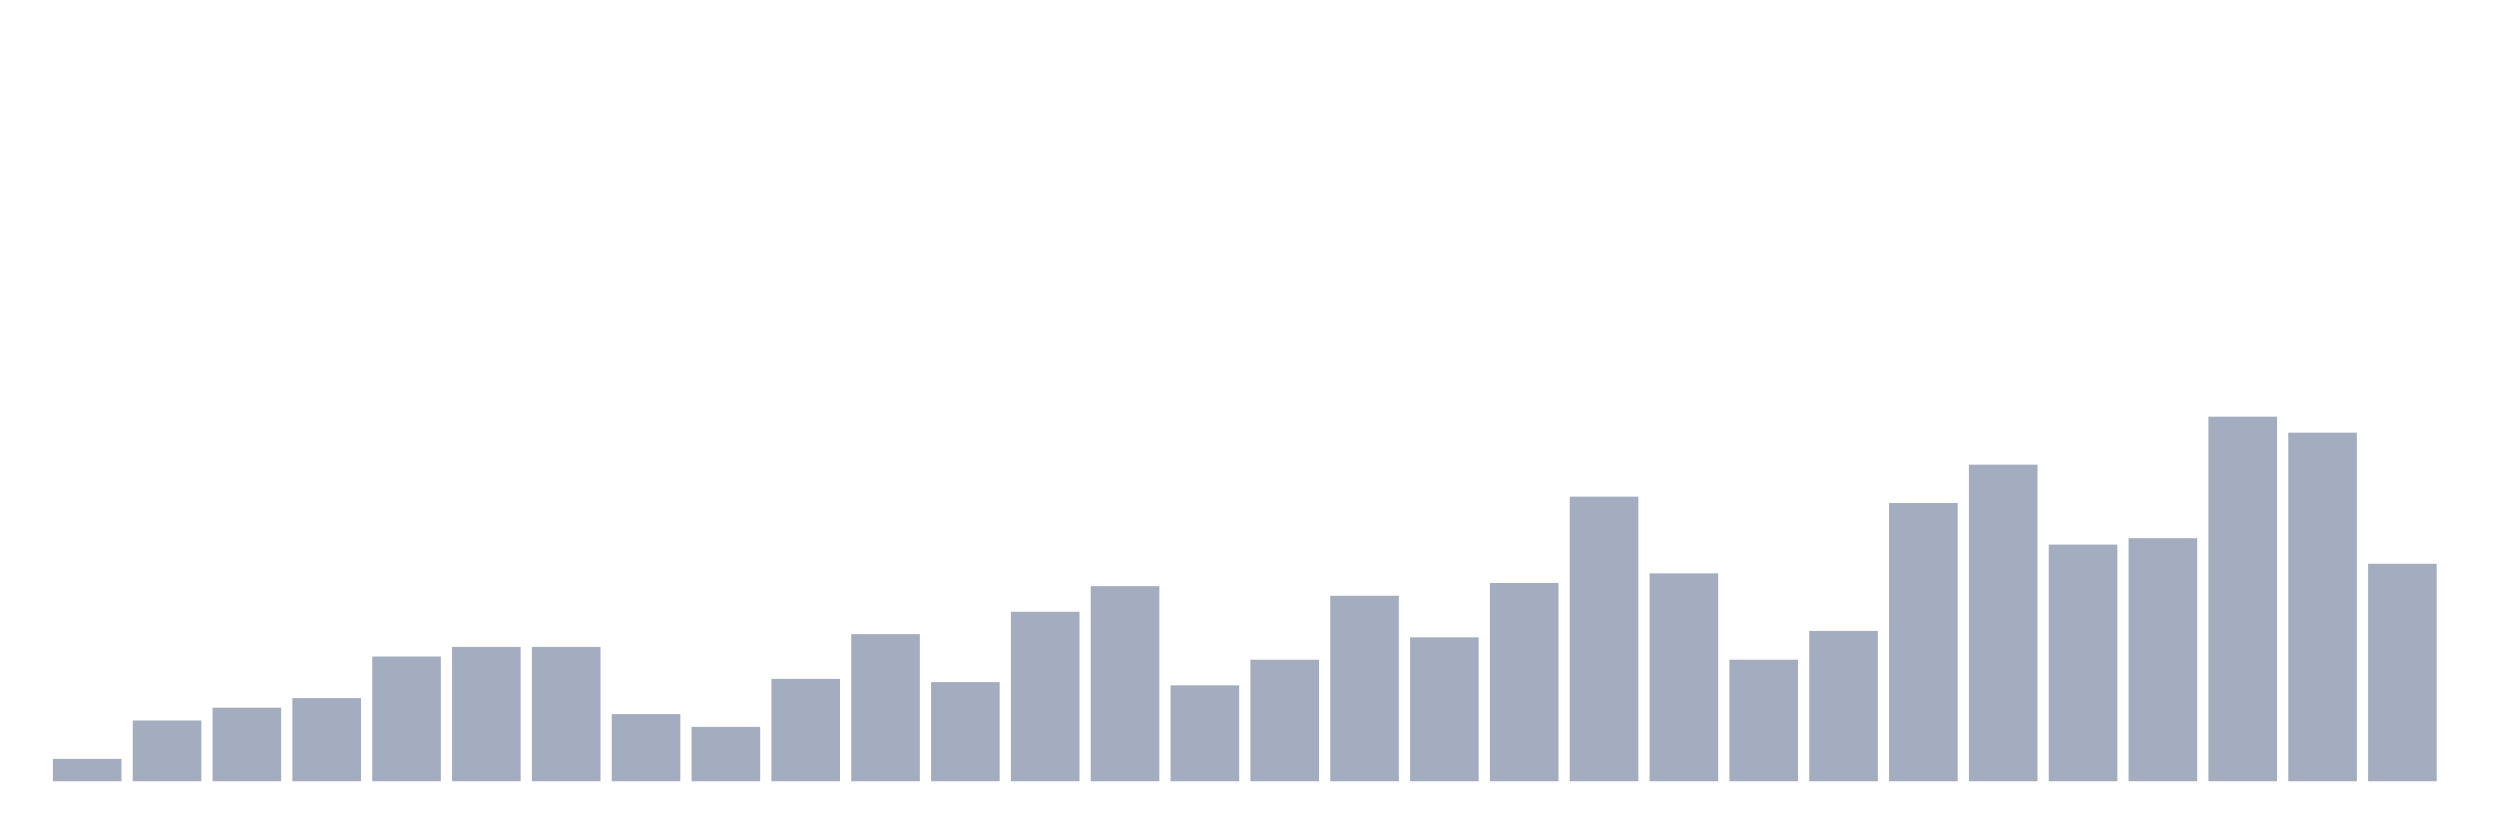
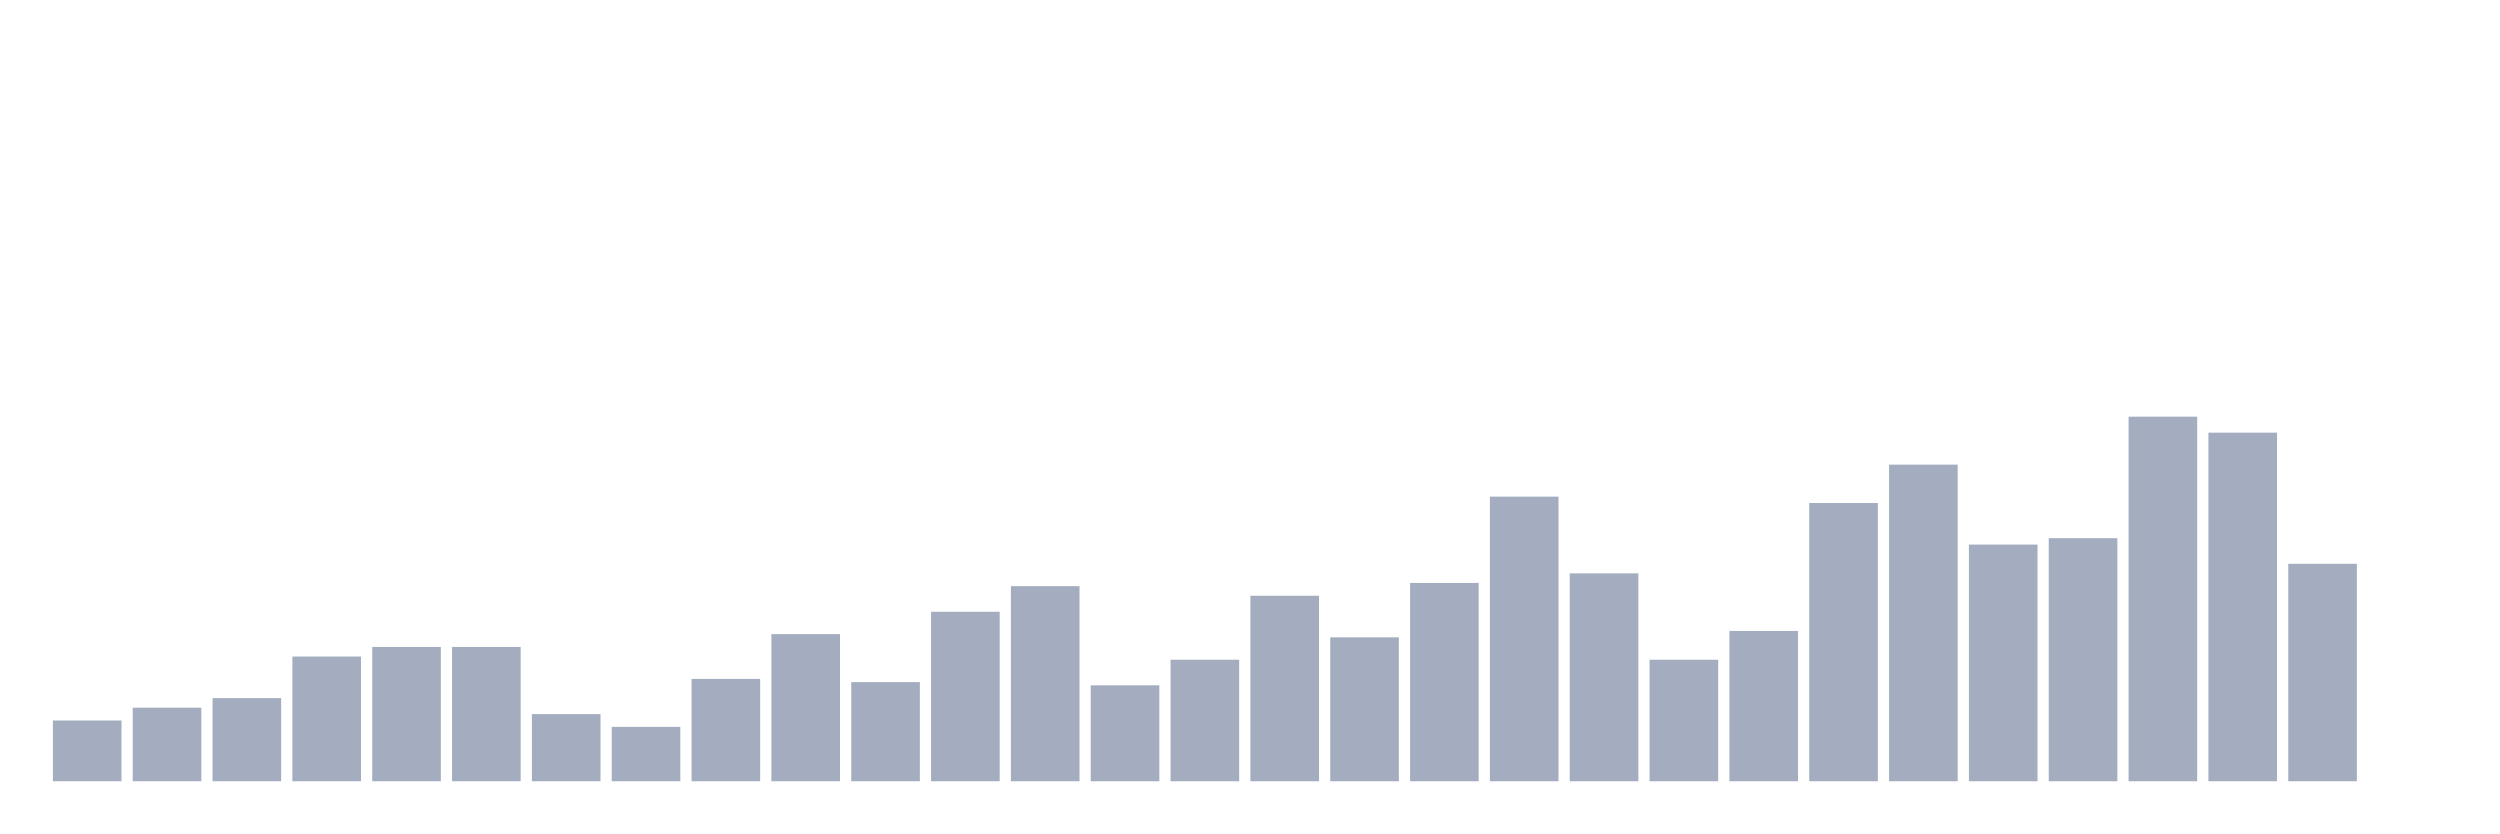
<svg xmlns="http://www.w3.org/2000/svg" viewBox="0 0 480 160">
  <g transform="translate(10,10)">
-     <rect class="bar" x="0.153" width="13.175" y="135.702" height="4.298" fill="rgb(164,173,192)" />
-     <rect class="bar" x="15.482" width="13.175" y="128.333" height="11.667" fill="rgb(164,173,192)" />
-     <rect class="bar" x="30.81" width="13.175" y="125.877" height="14.123" fill="rgb(164,173,192)" />
-     <rect class="bar" x="46.138" width="13.175" y="124.035" height="15.965" fill="rgb(164,173,192)" />
-     <rect class="bar" x="61.466" width="13.175" y="116.053" height="23.947" fill="rgb(164,173,192)" />
+     <rect class="bar" x="0.153" width="13.175" y="128.333" height="11.667" fill="rgb(164,173,192)" />
+     <rect class="bar" x="15.482" width="13.175" y="125.877" height="14.123" fill="rgb(164,173,192)" />
+     <rect class="bar" x="30.81" width="13.175" y="124.035" height="15.965" fill="rgb(164,173,192)" />
+     <rect class="bar" x="46.138" width="13.175" y="116.053" height="23.947" fill="rgb(164,173,192)" />
+     <rect class="bar" x="61.466" width="13.175" y="114.211" height="25.789" fill="rgb(164,173,192)" />
    <rect class="bar" x="76.794" width="13.175" y="114.211" height="25.789" fill="rgb(164,173,192)" />
-     <rect class="bar" x="92.123" width="13.175" y="114.211" height="25.789" fill="rgb(164,173,192)" />
-     <rect class="bar" x="107.451" width="13.175" y="127.105" height="12.895" fill="rgb(164,173,192)" />
-     <rect class="bar" x="122.779" width="13.175" y="129.561" height="10.439" fill="rgb(164,173,192)" />
-     <rect class="bar" x="138.107" width="13.175" y="120.351" height="19.649" fill="rgb(164,173,192)" />
-     <rect class="bar" x="153.436" width="13.175" y="111.754" height="28.246" fill="rgb(164,173,192)" />
-     <rect class="bar" x="168.764" width="13.175" y="120.965" height="19.035" fill="rgb(164,173,192)" />
-     <rect class="bar" x="184.092" width="13.175" y="107.456" height="32.544" fill="rgb(164,173,192)" />
-     <rect class="bar" x="199.42" width="13.175" y="102.544" height="37.456" fill="rgb(164,173,192)" />
-     <rect class="bar" x="214.748" width="13.175" y="121.579" height="18.421" fill="rgb(164,173,192)" />
-     <rect class="bar" x="230.077" width="13.175" y="116.667" height="23.333" fill="rgb(164,173,192)" />
-     <rect class="bar" x="245.405" width="13.175" y="104.386" height="35.614" fill="rgb(164,173,192)" />
-     <rect class="bar" x="260.733" width="13.175" y="112.368" height="27.632" fill="rgb(164,173,192)" />
-     <rect class="bar" x="276.061" width="13.175" y="101.93" height="38.07" fill="rgb(164,173,192)" />
-     <rect class="bar" x="291.39" width="13.175" y="85.351" height="54.649" fill="rgb(164,173,192)" />
-     <rect class="bar" x="306.718" width="13.175" y="100.088" height="39.912" fill="rgb(164,173,192)" />
-     <rect class="bar" x="322.046" width="13.175" y="116.667" height="23.333" fill="rgb(164,173,192)" />
-     <rect class="bar" x="337.374" width="13.175" y="111.14" height="28.86" fill="rgb(164,173,192)" />
-     <rect class="bar" x="352.702" width="13.175" y="86.579" height="53.421" fill="rgb(164,173,192)" />
-     <rect class="bar" x="368.031" width="13.175" y="79.211" height="60.789" fill="rgb(164,173,192)" />
-     <rect class="bar" x="383.359" width="13.175" y="94.561" height="45.439" fill="rgb(164,173,192)" />
-     <rect class="bar" x="398.687" width="13.175" y="93.333" height="46.667" fill="rgb(164,173,192)" />
-     <rect class="bar" x="414.015" width="13.175" y="70" height="70" fill="rgb(164,173,192)" />
-     <rect class="bar" x="429.344" width="13.175" y="73.07" height="66.93" fill="rgb(164,173,192)" />
-     <rect class="bar" x="444.672" width="13.175" y="98.246" height="41.754" fill="rgb(164,173,192)" />
+     <rect class="bar" x="92.123" width="13.175" y="127.105" height="12.895" fill="rgb(164,173,192)" />
+     <rect class="bar" x="107.451" width="13.175" y="129.561" height="10.439" fill="rgb(164,173,192)" />
+     <rect class="bar" x="122.779" width="13.175" y="120.351" height="19.649" fill="rgb(164,173,192)" />
+     <rect class="bar" x="138.107" width="13.175" y="111.754" height="28.246" fill="rgb(164,173,192)" />
+     <rect class="bar" x="153.436" width="13.175" y="120.965" height="19.035" fill="rgb(164,173,192)" />
+     <rect class="bar" x="168.764" width="13.175" y="107.456" height="32.544" fill="rgb(164,173,192)" />
+     <rect class="bar" x="184.092" width="13.175" y="102.544" height="37.456" fill="rgb(164,173,192)" />
+     <rect class="bar" x="199.42" width="13.175" y="121.579" height="18.421" fill="rgb(164,173,192)" />
+     <rect class="bar" x="214.748" width="13.175" y="116.667" height="23.333" fill="rgb(164,173,192)" />
+     <rect class="bar" x="230.077" width="13.175" y="104.386" height="35.614" fill="rgb(164,173,192)" />
+     <rect class="bar" x="245.405" width="13.175" y="112.368" height="27.632" fill="rgb(164,173,192)" />
+     <rect class="bar" x="260.733" width="13.175" y="101.93" height="38.07" fill="rgb(164,173,192)" />
+     <rect class="bar" x="276.061" width="13.175" y="85.351" height="54.649" fill="rgb(164,173,192)" />
+     <rect class="bar" x="291.39" width="13.175" y="100.088" height="39.912" fill="rgb(164,173,192)" />
+     <rect class="bar" x="306.718" width="13.175" y="116.667" height="23.333" fill="rgb(164,173,192)" />
+     <rect class="bar" x="322.046" width="13.175" y="111.14" height="28.86" fill="rgb(164,173,192)" />
+     <rect class="bar" x="337.374" width="13.175" y="86.579" height="53.421" fill="rgb(164,173,192)" />
+     <rect class="bar" x="352.702" width="13.175" y="79.211" height="60.789" fill="rgb(164,173,192)" />
+     <rect class="bar" x="368.031" width="13.175" y="94.561" height="45.439" fill="rgb(164,173,192)" />
+     <rect class="bar" x="383.359" width="13.175" y="93.333" height="46.667" fill="rgb(164,173,192)" />
+     <rect class="bar" x="398.687" width="13.175" y="70" height="70" fill="rgb(164,173,192)" />
+     <rect class="bar" x="414.015" width="13.175" y="73.07" height="66.93" fill="rgb(164,173,192)" />
+     <rect class="bar" x="429.344" width="13.175" y="98.246" height="41.754" fill="rgb(164,173,192)" />
+     <rect class="bar" x="444.672" width="13.175" y="140" height="0" fill="rgb(164,173,192)" />
  </g>
</svg>
